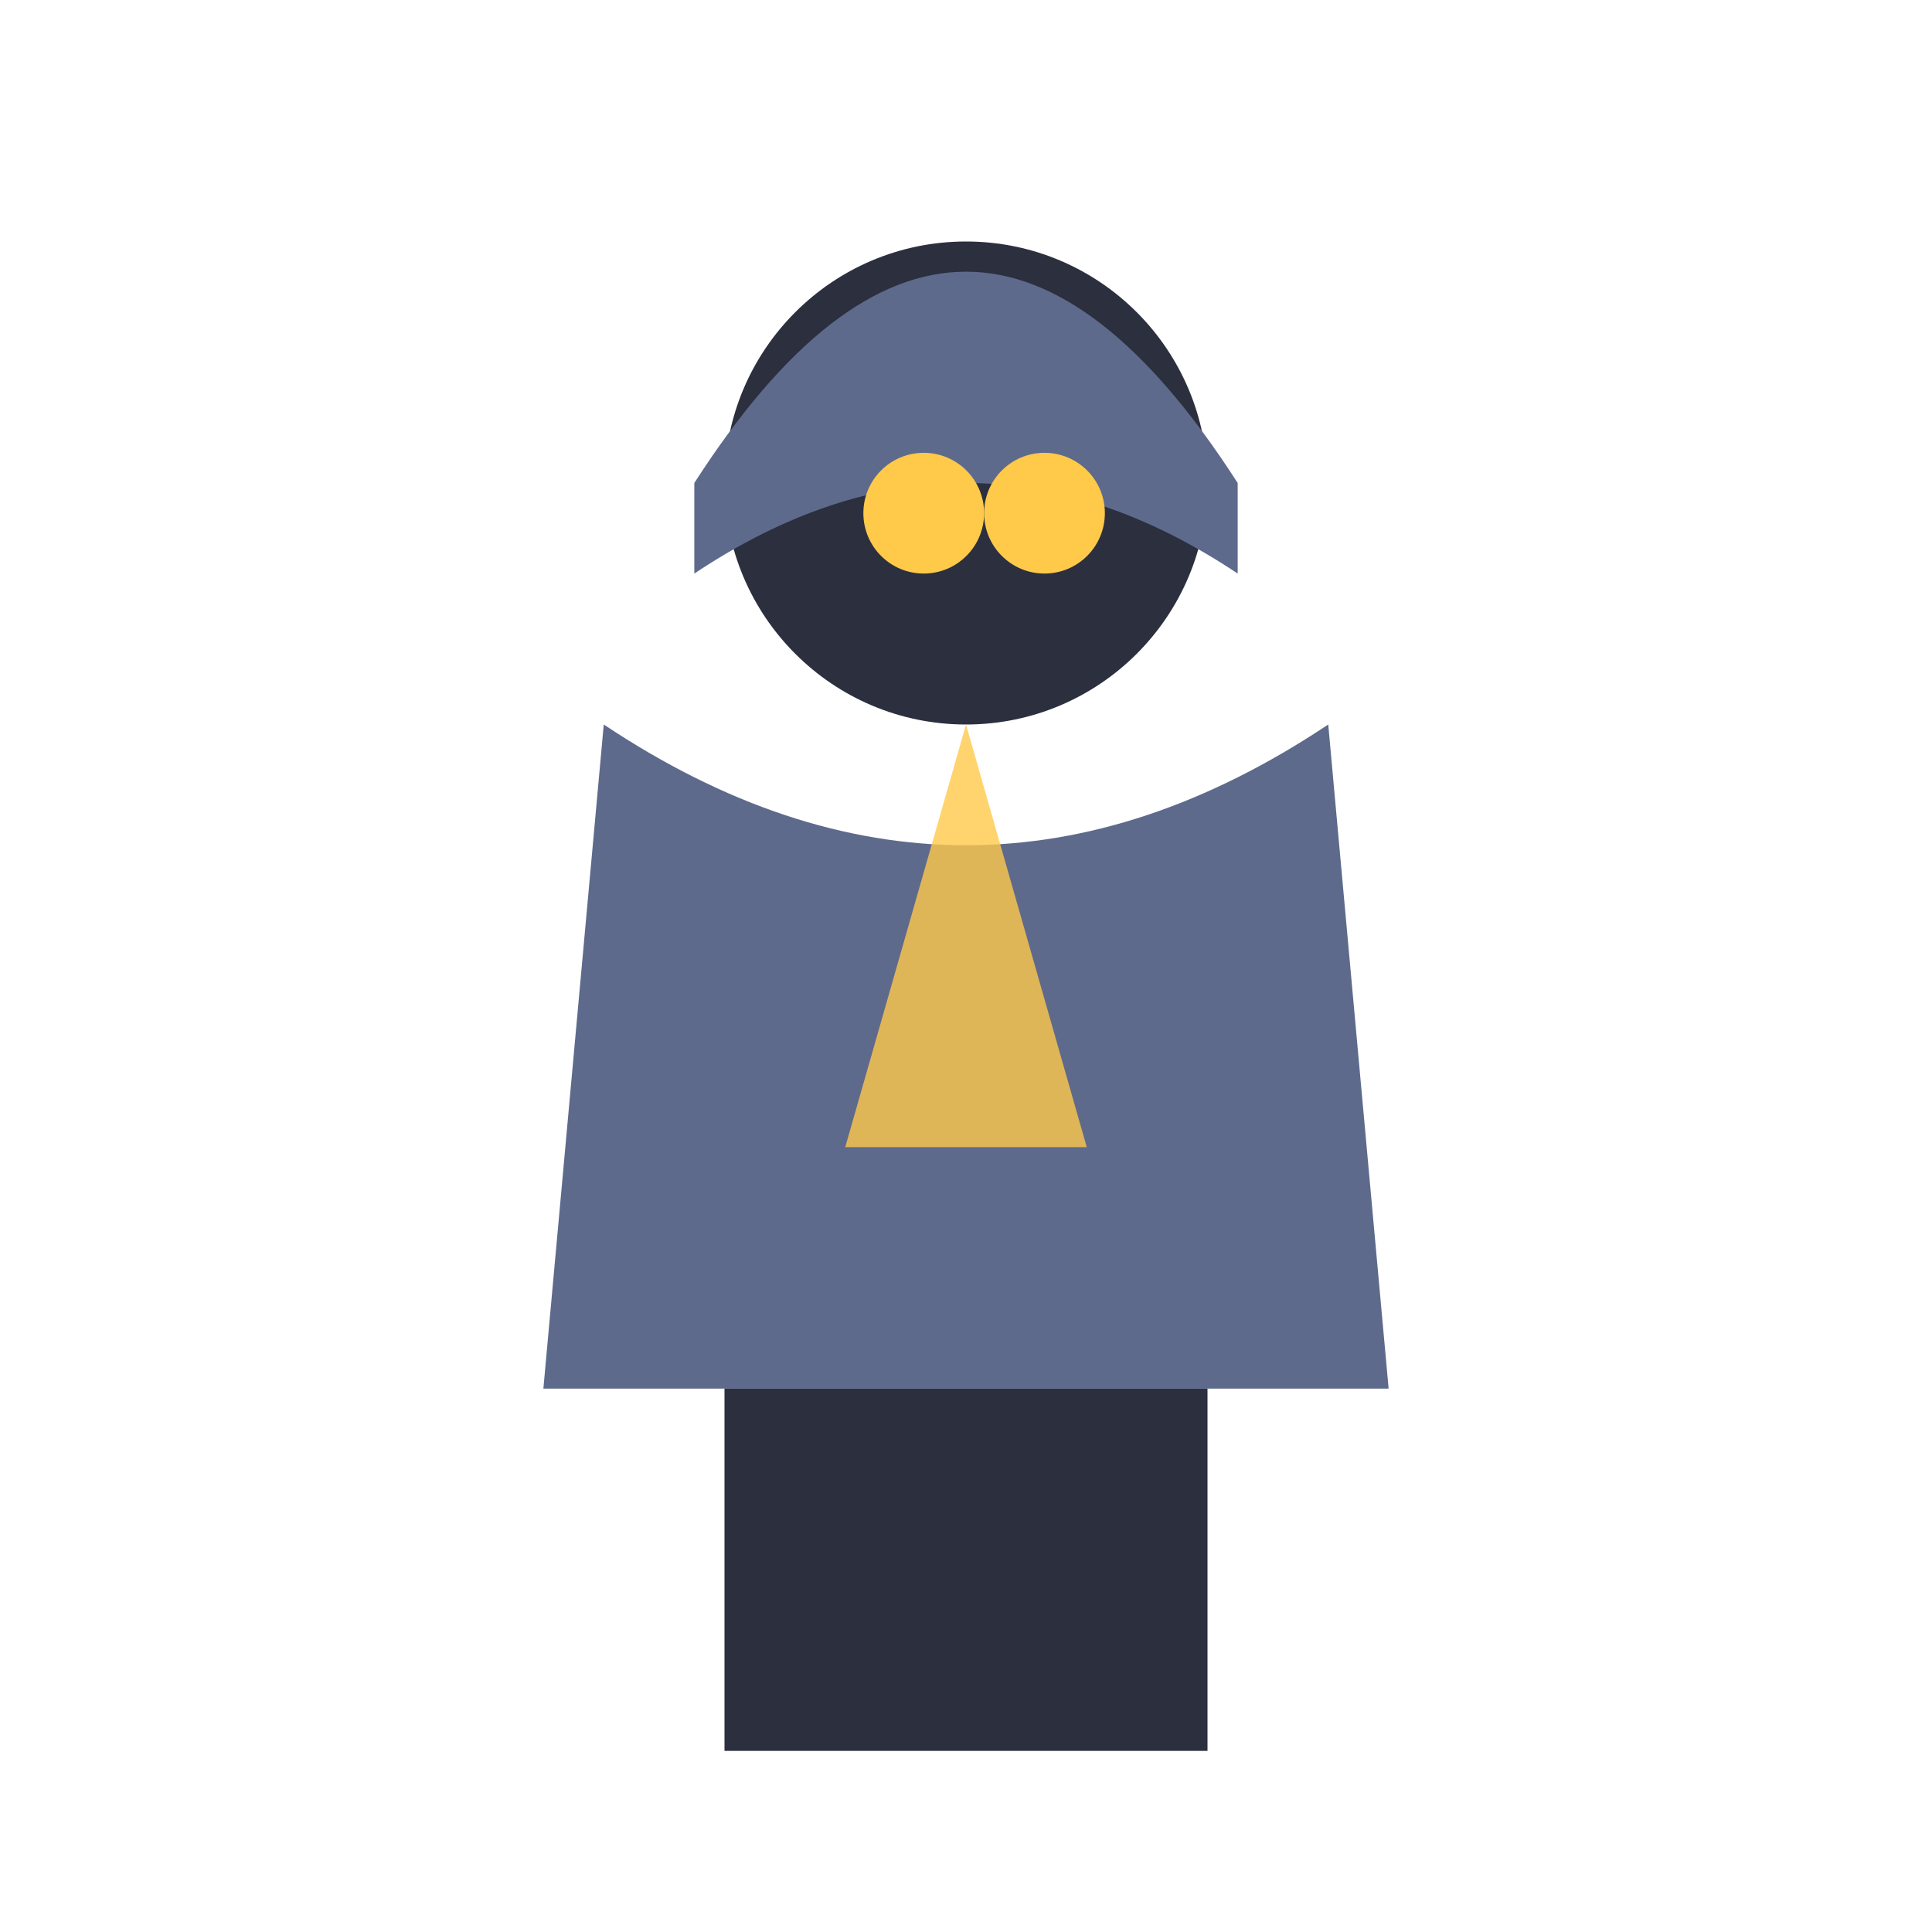
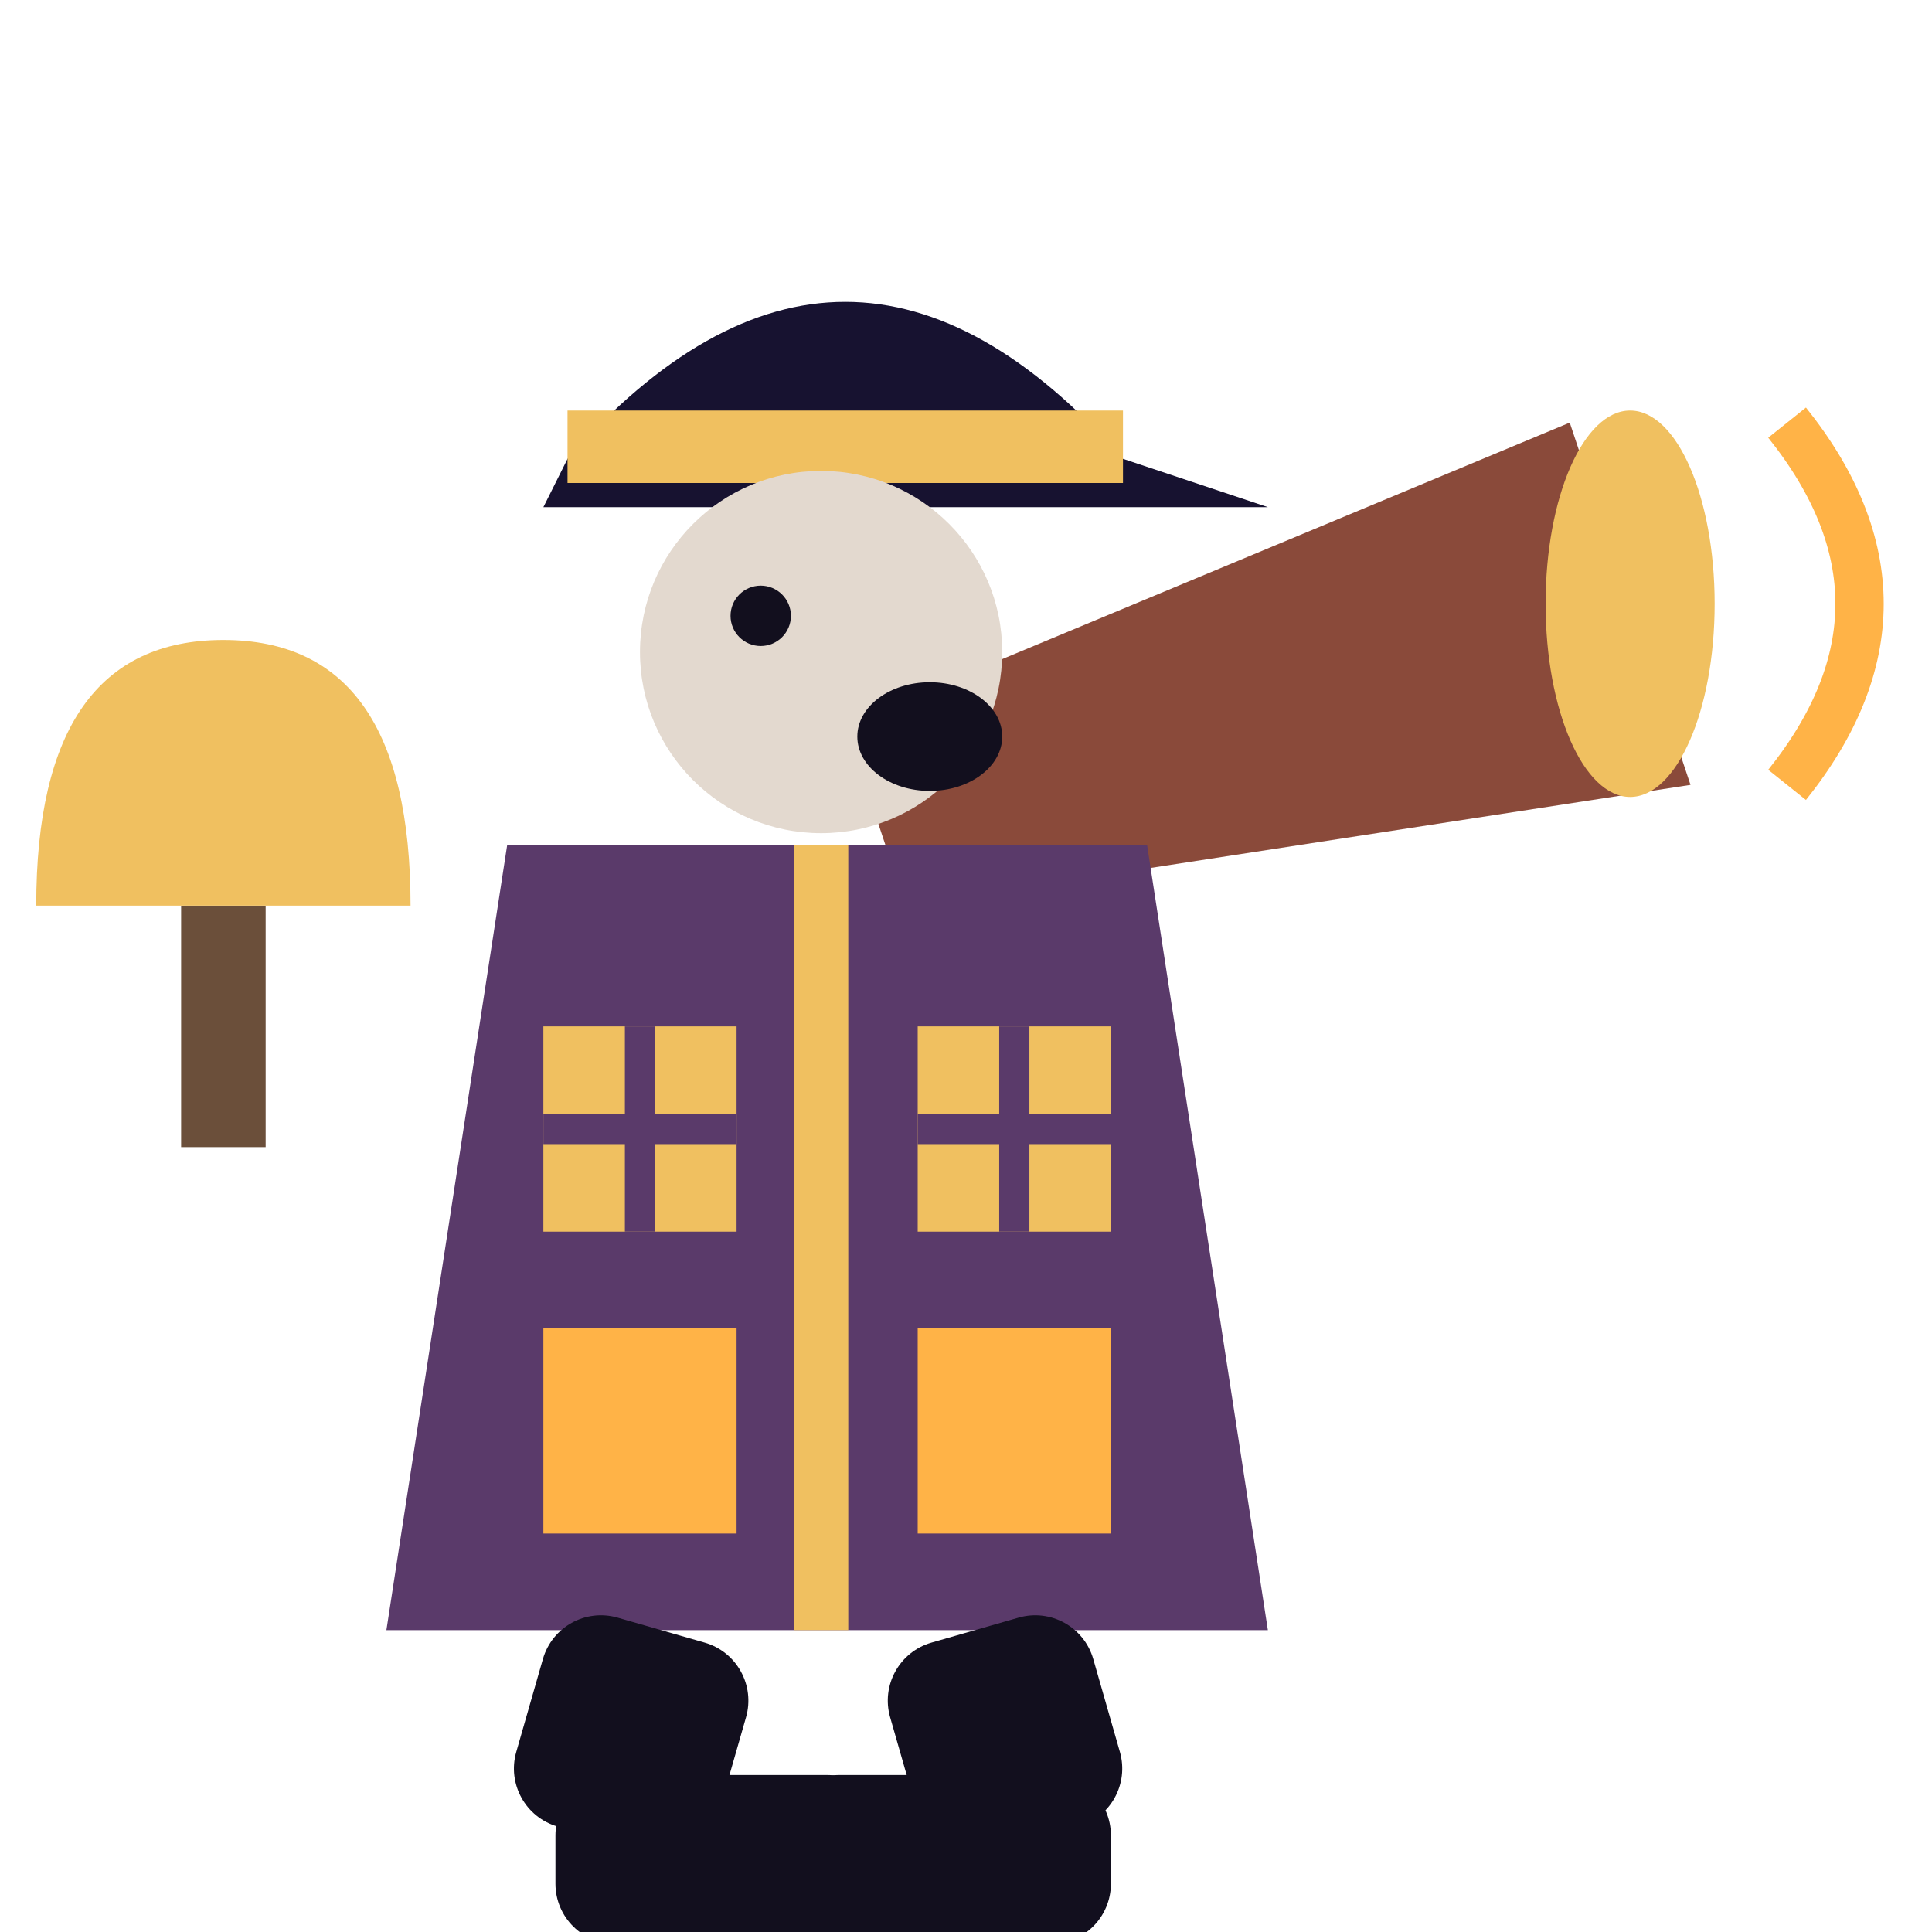
<svg xmlns="http://www.w3.org/2000/svg" viewBox="0 0 32 32">
-   <circle cx="16" cy="8" r="4" fill="#2B2F3E" />
-   <path d="M11.5,8 Q16,1 20.5,8 L20.5,9.5 Q16,6.5 11.5,9.5 Z" fill="#5E6A8C" />
-   <circle cx="15.3" cy="8.5" r="1" fill="#FFC94A" />
-   <circle cx="17.3" cy="8.5" r="1" fill="#FFC94A" />
-   <path d="M10,12 L9,23 L23,23 L22,12 Q16,16 10,12 Z" fill="#5E6A8C" />
-   <path d="M16,12 L14,19 L18,19 Z" fill="#FFC94A" opacity="0.8" />
-   <rect x="12" y="23" width="4" height="6" fill="#2B2F3E" />
-   <rect x="16" y="23" width="4" height="6" fill="#2B2F3E" />
+   <path d="M14,12 L26,7 L28,13 L15,15 Z" fill="#8A4A3A" />
+   <ellipse cx="27" cy="10" rx="1.4" ry="3.2" fill="#F0C060" />
+   <path d="M29.6,7 Q32,10 29.6,13" stroke="#FFB347" stroke-width="0.8" fill="none" />
+   <rect x="3" y="15" width="1.4" height="4" fill="#6B4F3A" />
+   <path d="M0.6,15 Q0.6,10.6 3.7,10.6 Q6.8,10.6 6.8,15 Z" fill="#F0C060" />
+   <path d="M9.4,7.6 Q14,2.4 18.6,7.6 L21,8.4 L9,8.4 Z" fill="#171230" />
+   <rect x="9.4" y="6.8" width="9.2" height="1.2" fill="#F0C060" />
+   <circle cx="13.6" cy="10.8" r="3" fill="#E3D9CF" />
+   <ellipse cx="15.4" cy="12.2" rx="1.2" ry="0.9" fill="#120F1E" />
+   <circle cx="12.6" cy="10.2" r="0.5" fill="#120F1E" />
+   <path d="M8.4,14 H19 L21,27 H6.4 Z" fill="#5A3A6A" />
+   <path d="M13.6,14 V27" stroke="#F0C060" stroke-width="0.9" />
+   <rect x="9" y="17" width="3.2" height="3.4" fill="#F0C060" />
+   <rect x="15.2" y="17" width="3.2" height="3.4" fill="#F0C060" />
+   <rect x="9" y="22" width="3.2" height="3.4" fill="#FFB347" />
+   <rect x="15.2" y="22" width="3.2" height="3.4" fill="#FFB347" />
+   <path d="M10.6,17 V20.4 M9,18.7 H12.2 M16.8,17 V20.4 M15.2,18.7 H18.4" stroke="#5A3A6A" stroke-width="0.5" />
+   <rect x="9.2" y="27" width="3.5" height="3.6" rx="1" fill="#120F1E" transform="rotate(16 10.95 27)" />
+   <rect x="14.4" y="27" width="3.5" height="3.6" rx="1" fill="#120F1E" transform="rotate(-16 16.15 27)" />
+   <rect x="9.2" y="29.4" width="5.5" height="2.8" rx="1" fill="#120F1E" />
+   <rect x="12.9" y="29.4" width="5.5" height="2.8" rx="1" fill="#120F1E" />
</svg>
